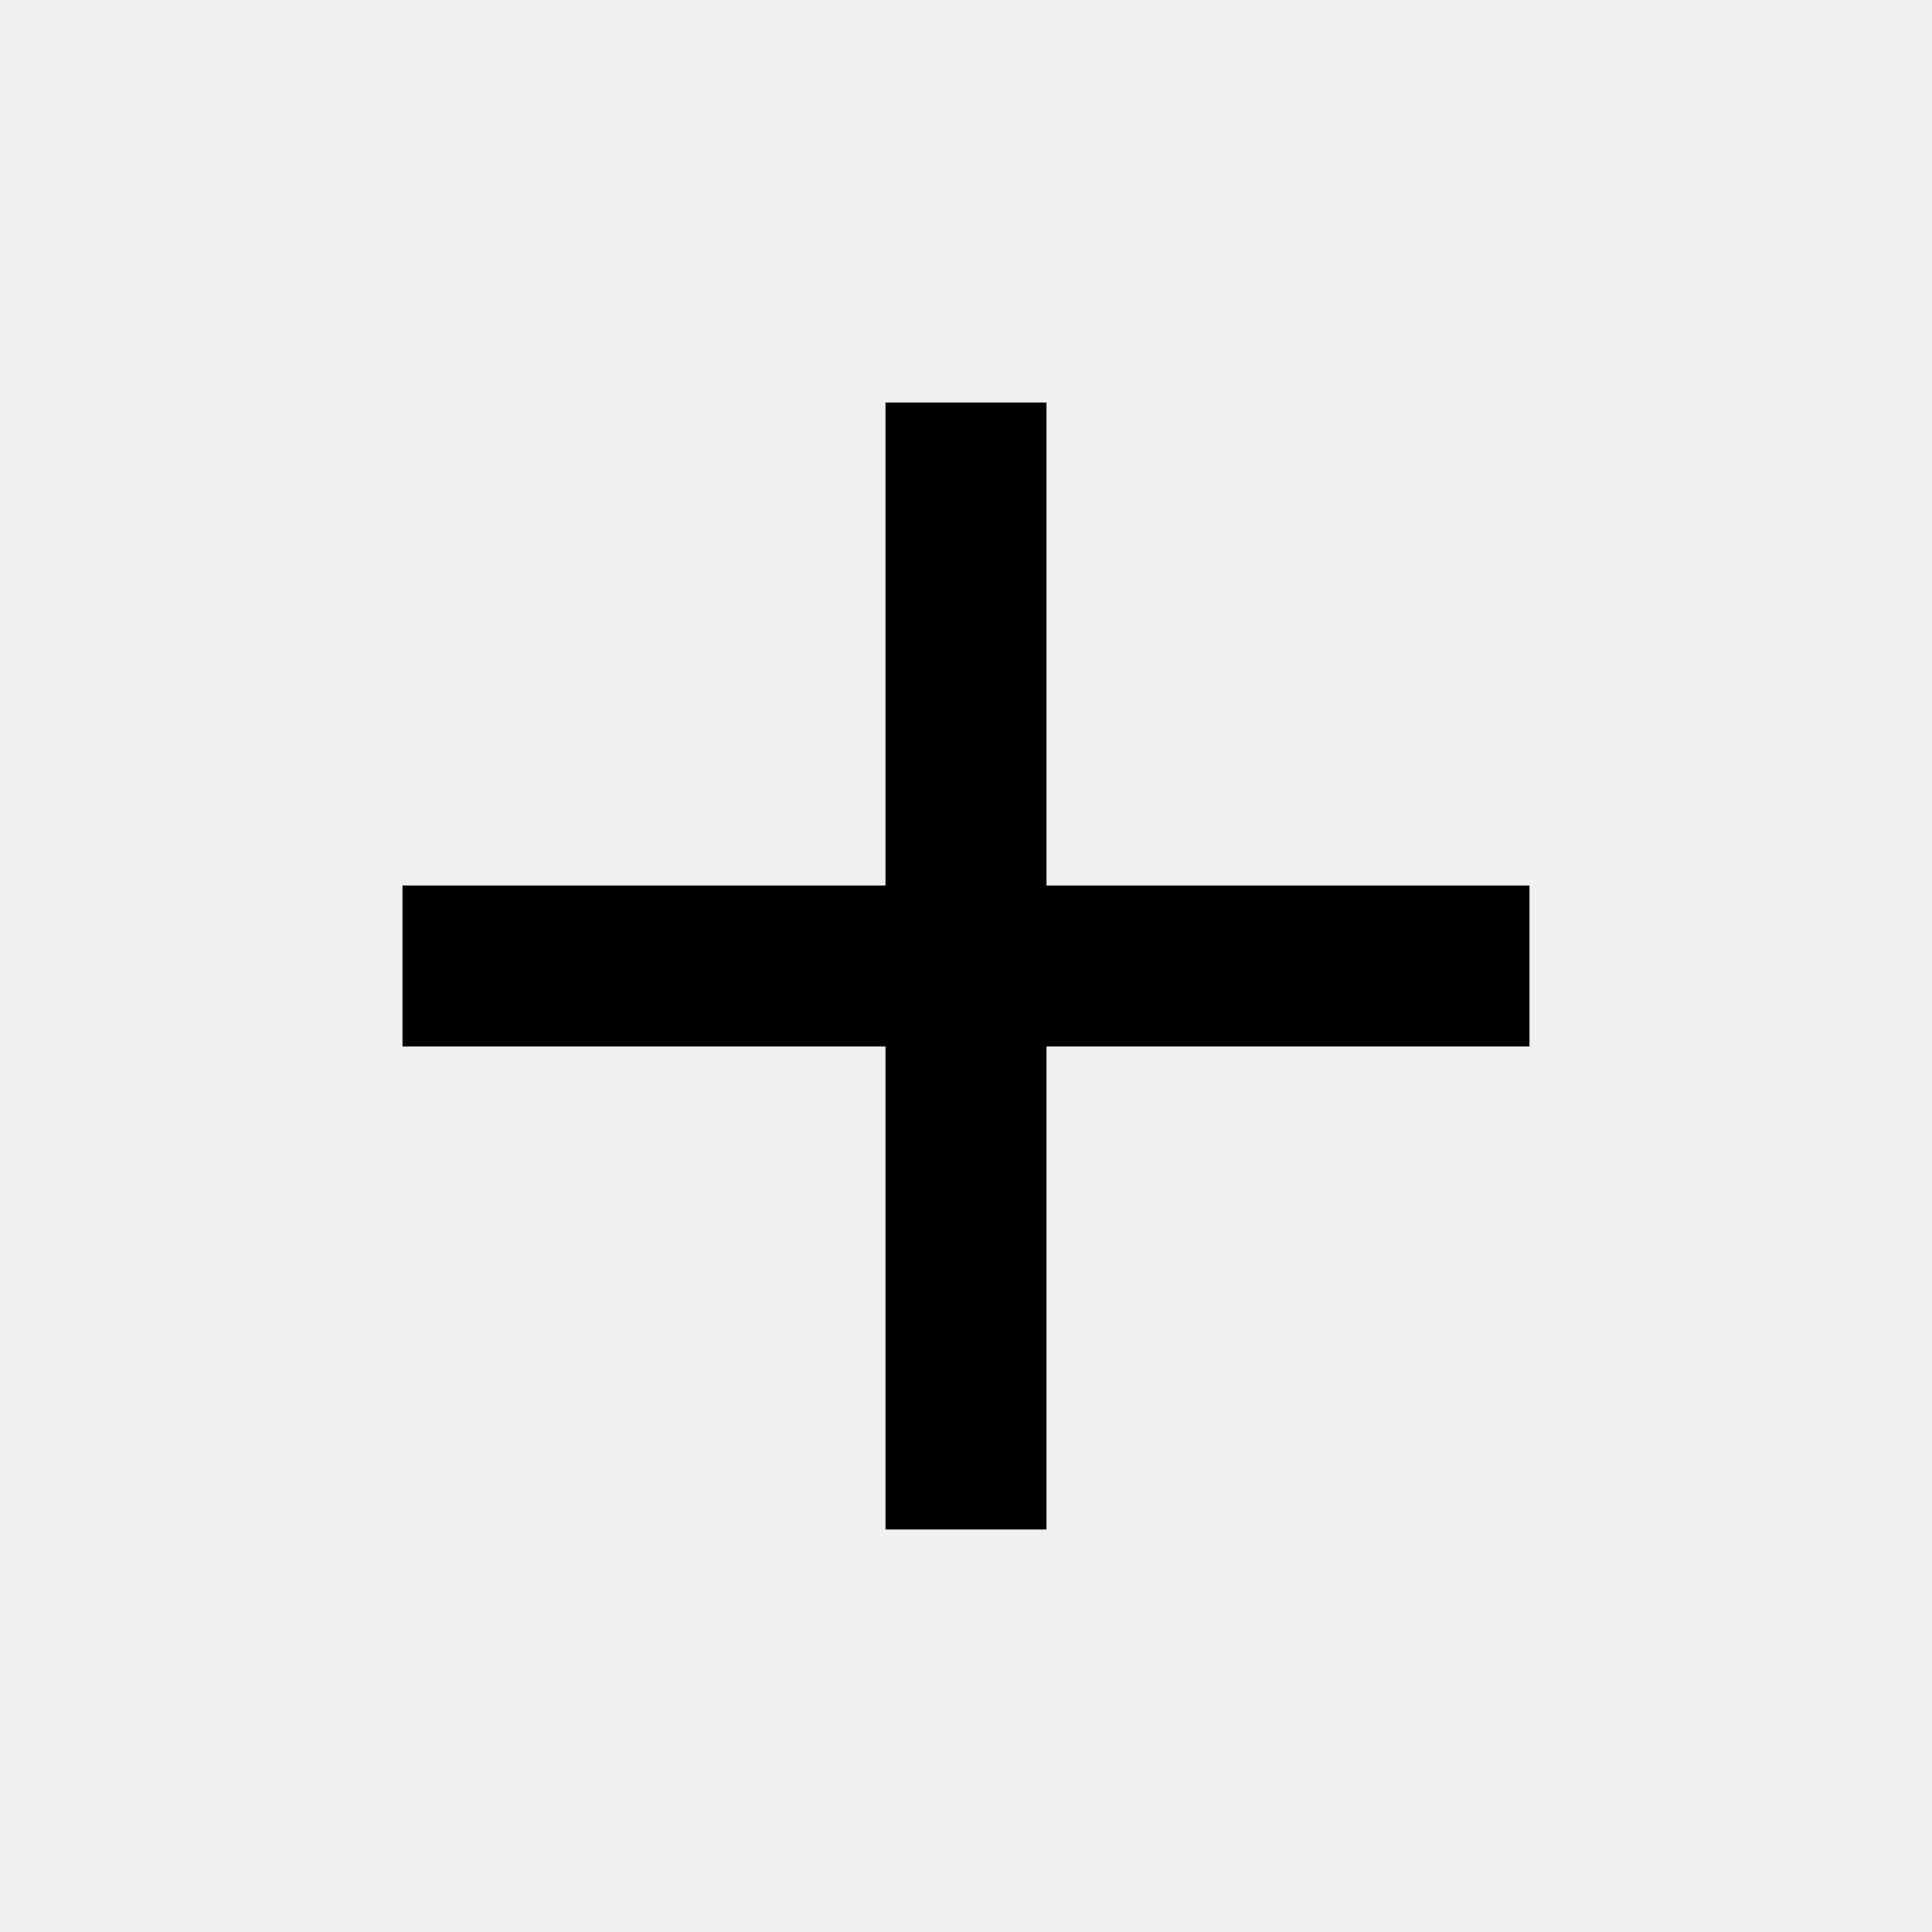
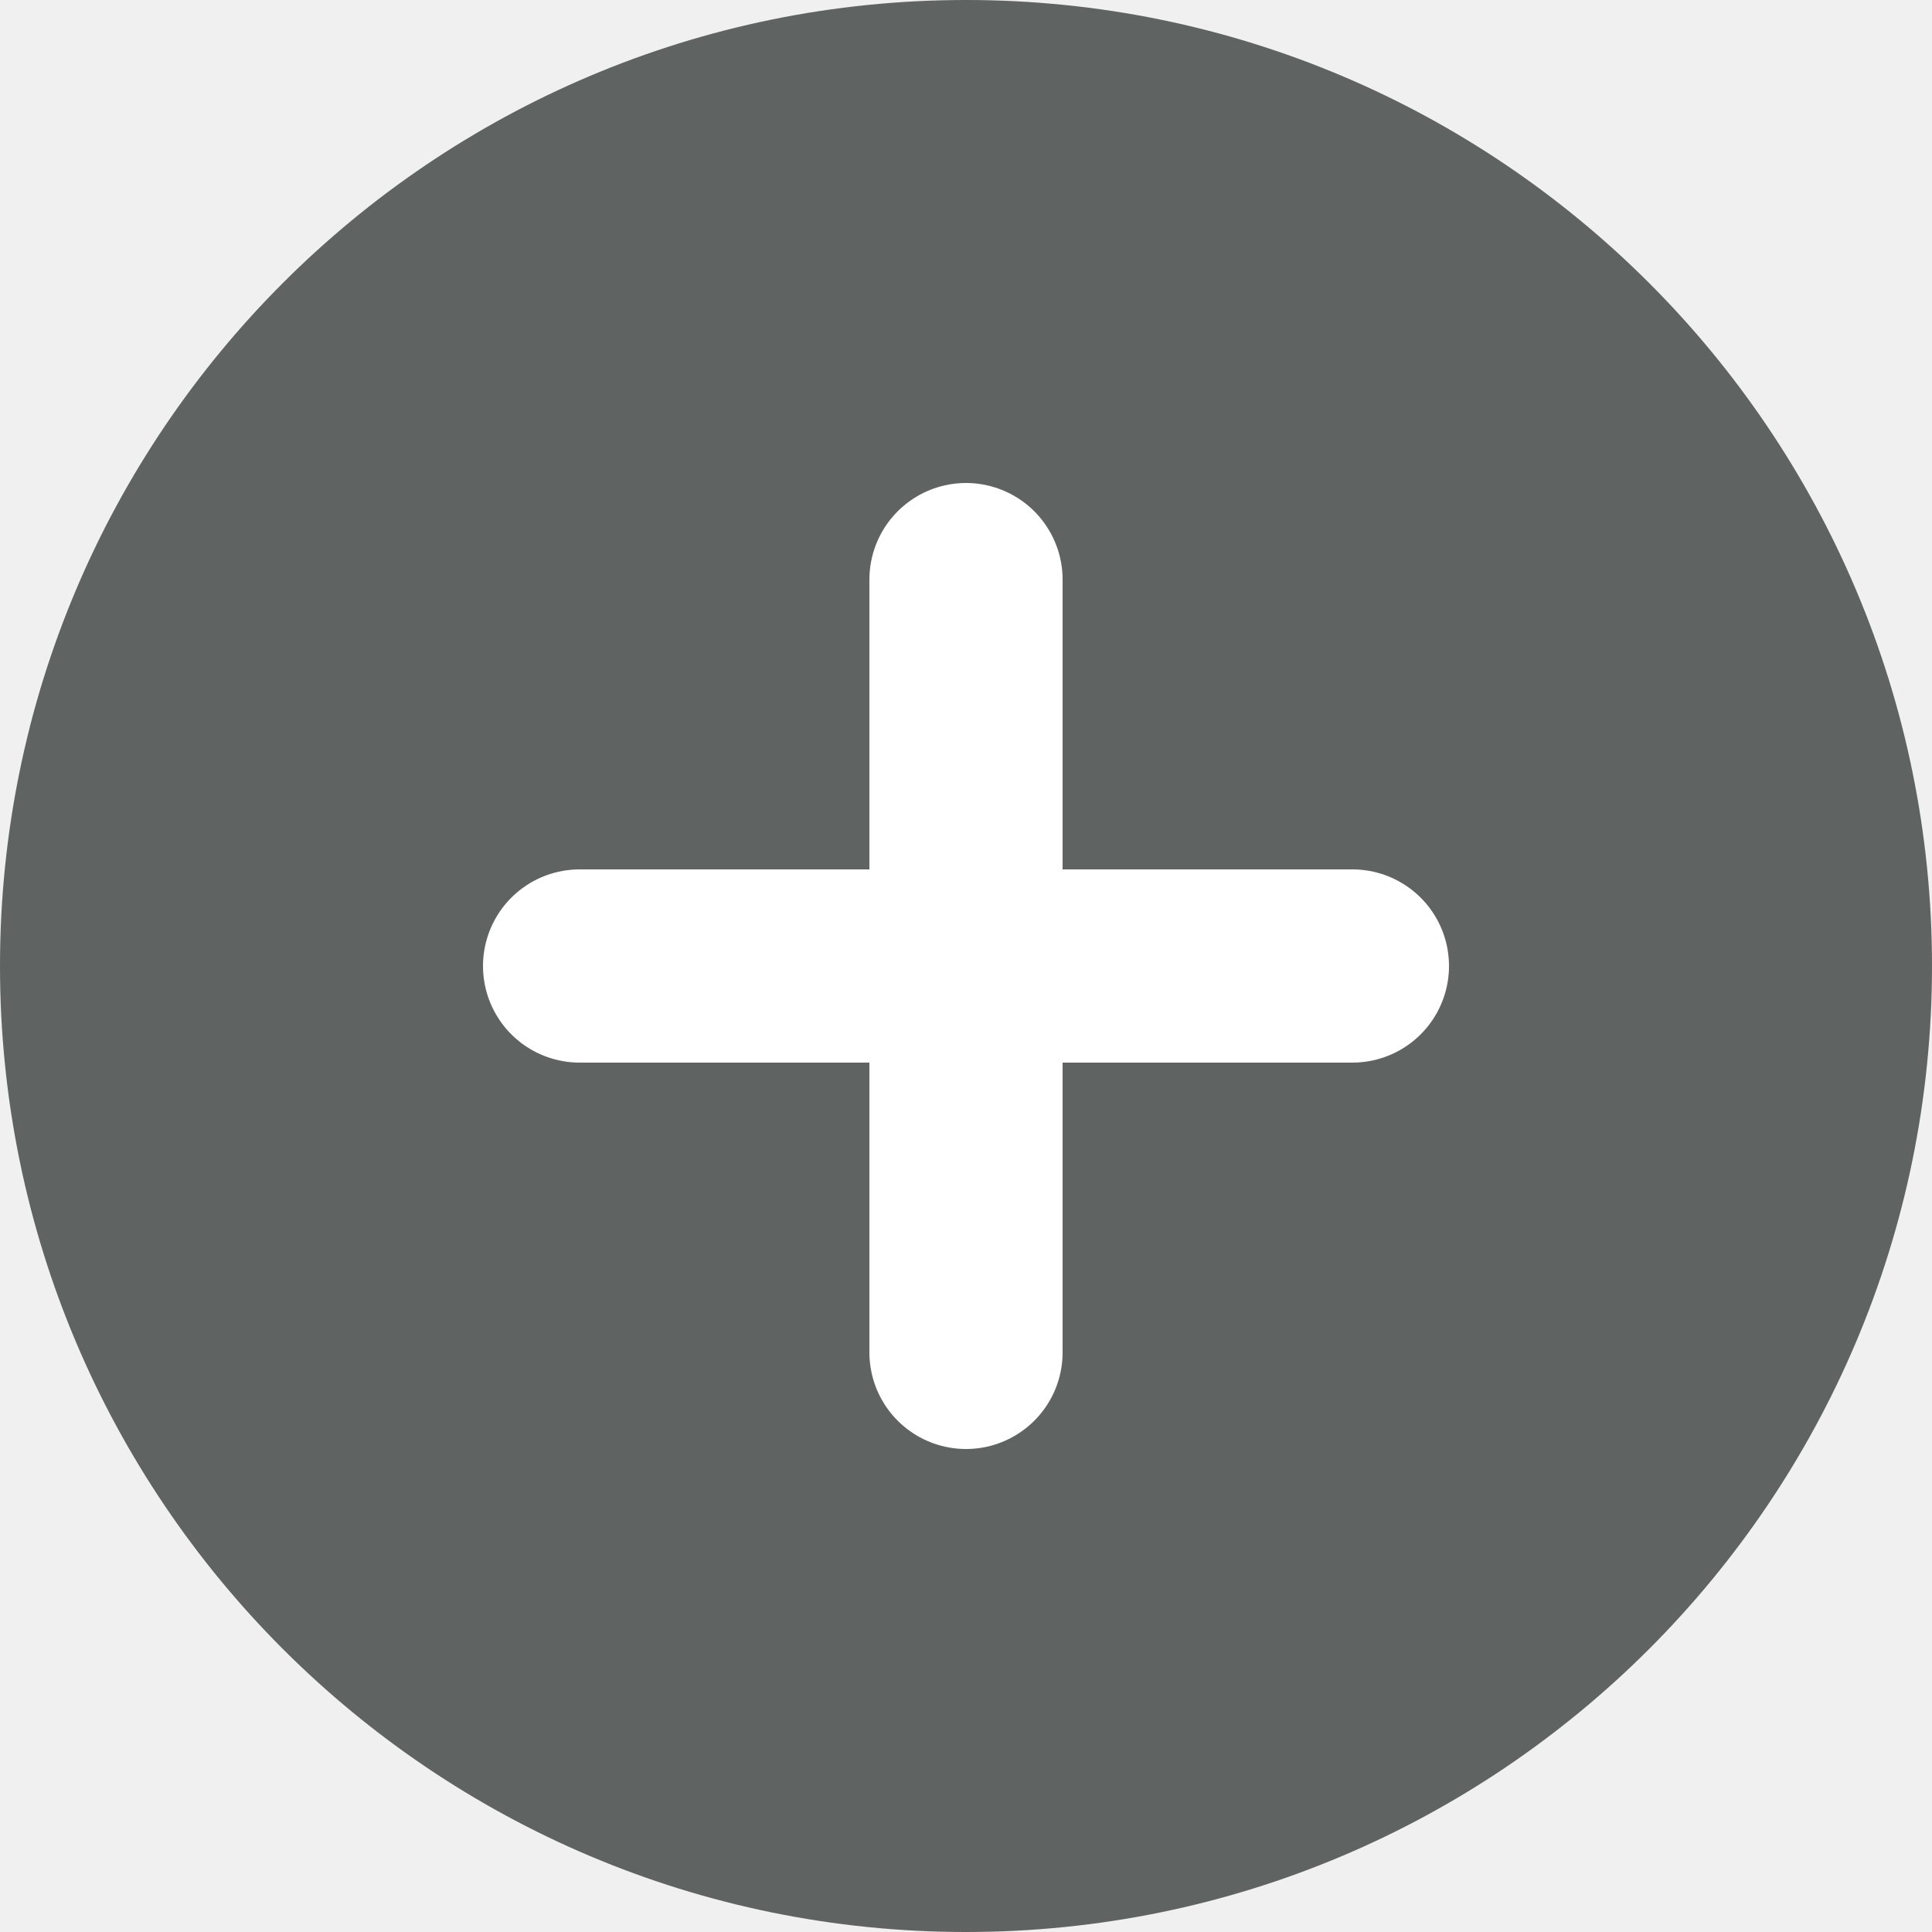
- <svg xmlns="http://www.w3.org/2000/svg" width="20" height="20" viewBox="0 0 24 24" fill="none">
-   <path d="M19 13h-6v6h-2v-6H5v-2h6V5h2v6h6v2z" fill="currentColor" />
+ <svg xmlns="http://www.w3.org/2000/svg" width="20" height="20" viewBox="0 0 20 20" fill="none">
+   <circle cx="10" cy="10" r="9" fill="#5f6362" stroke="#5f6362" stroke-width="2" />
+   <path d="M10 6V14M6 10H14" stroke="white" stroke-width="2" stroke-linecap="round" />
</svg>
